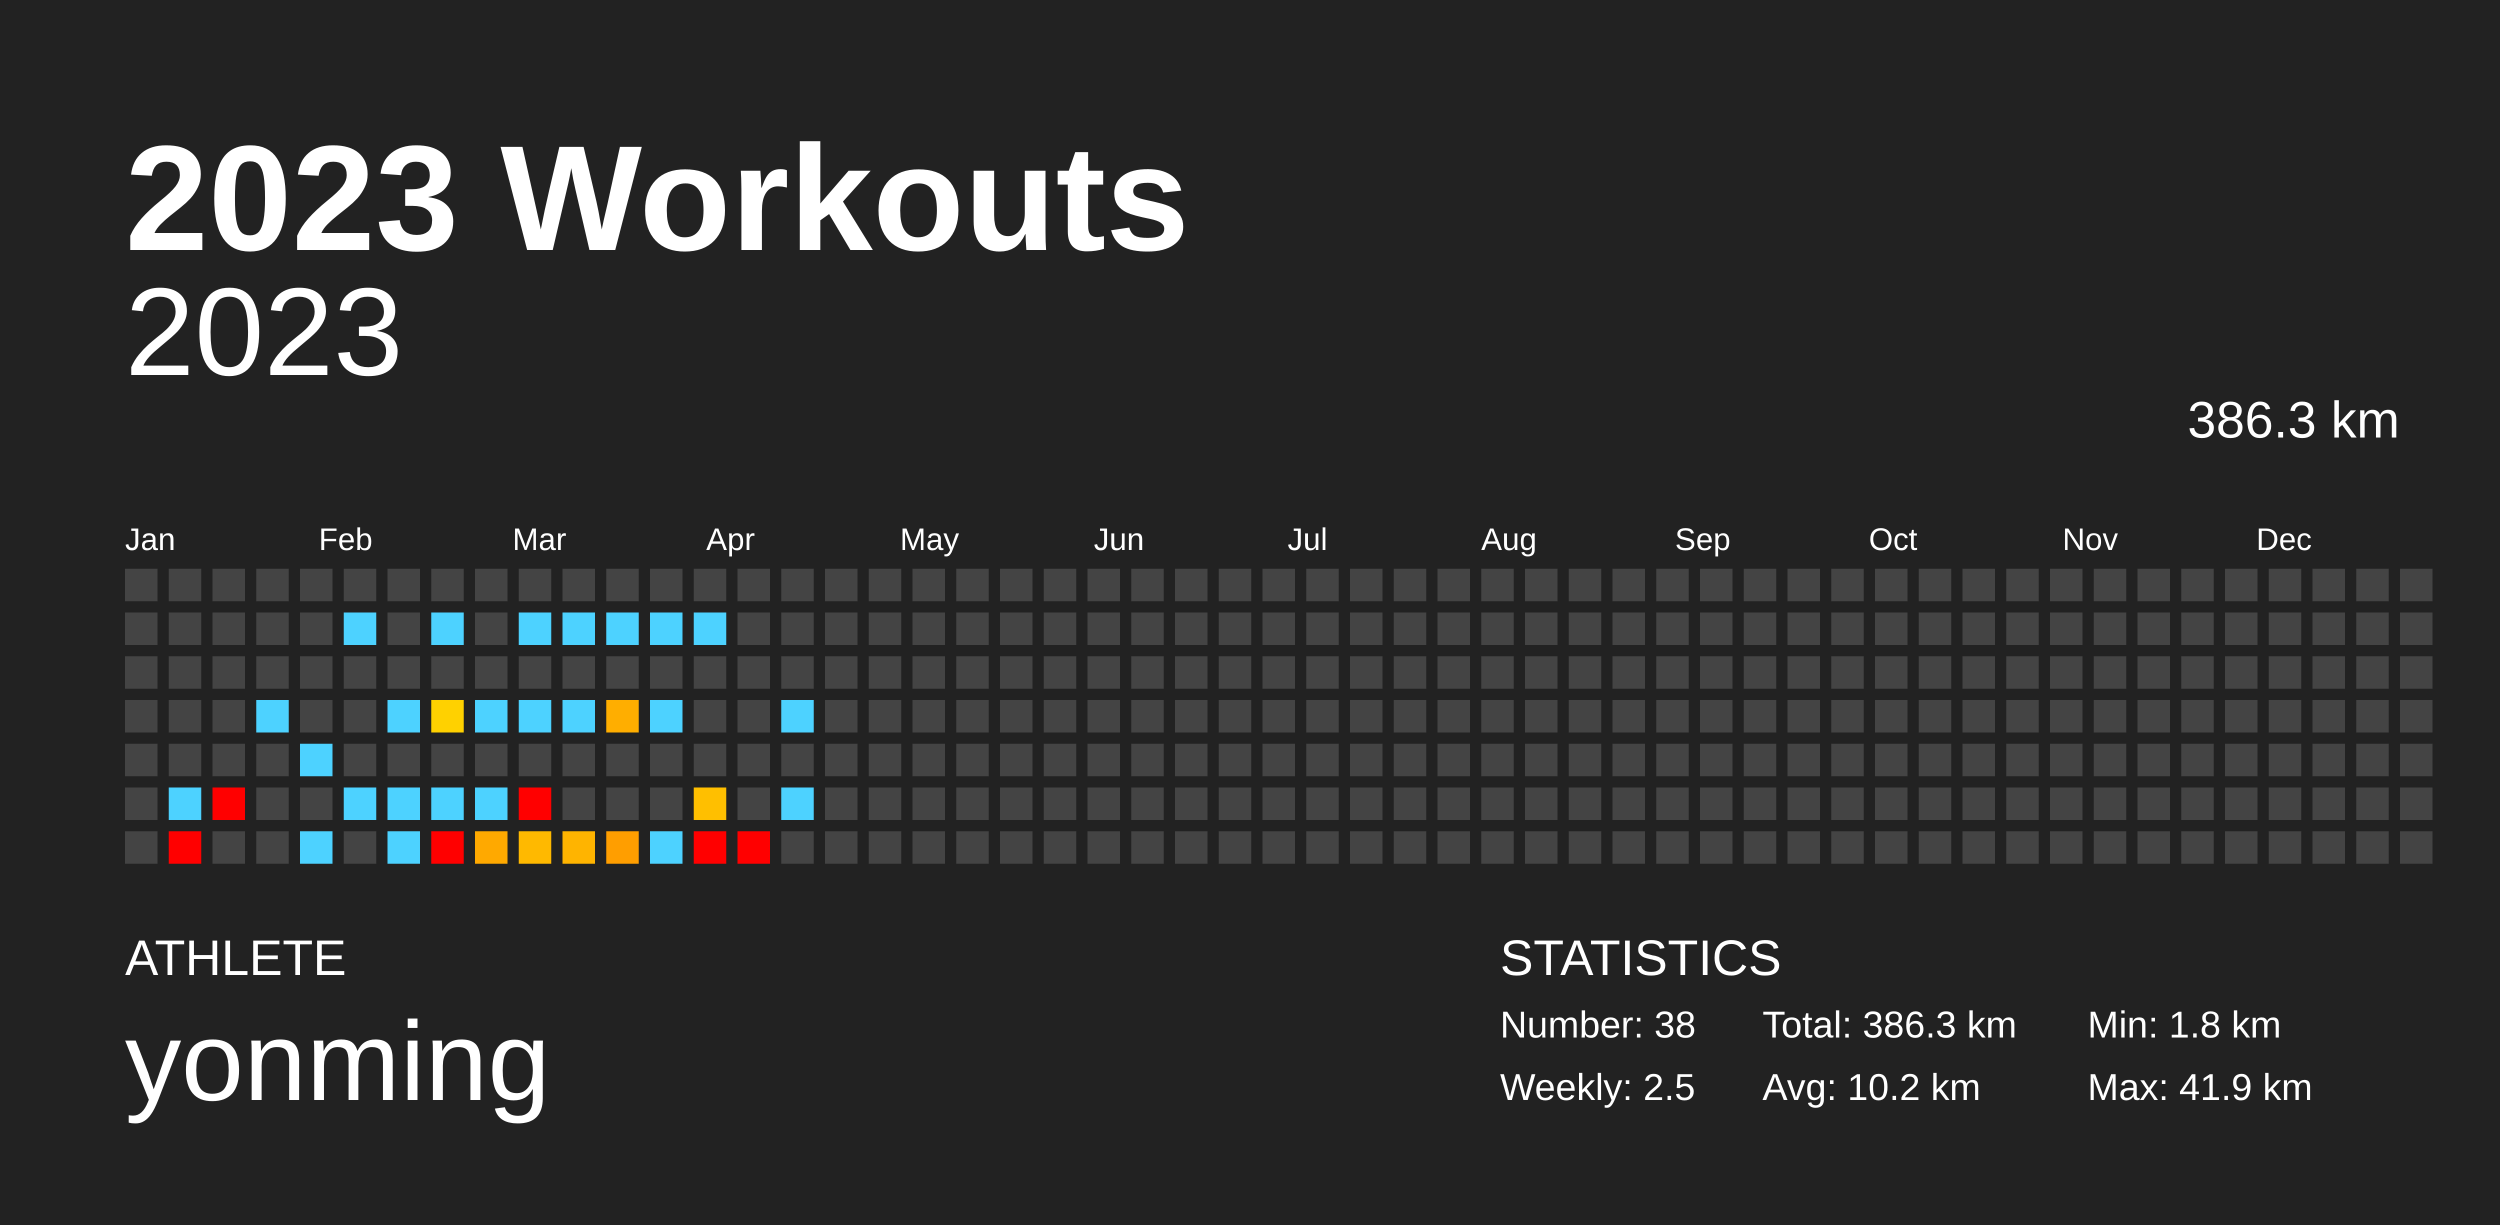
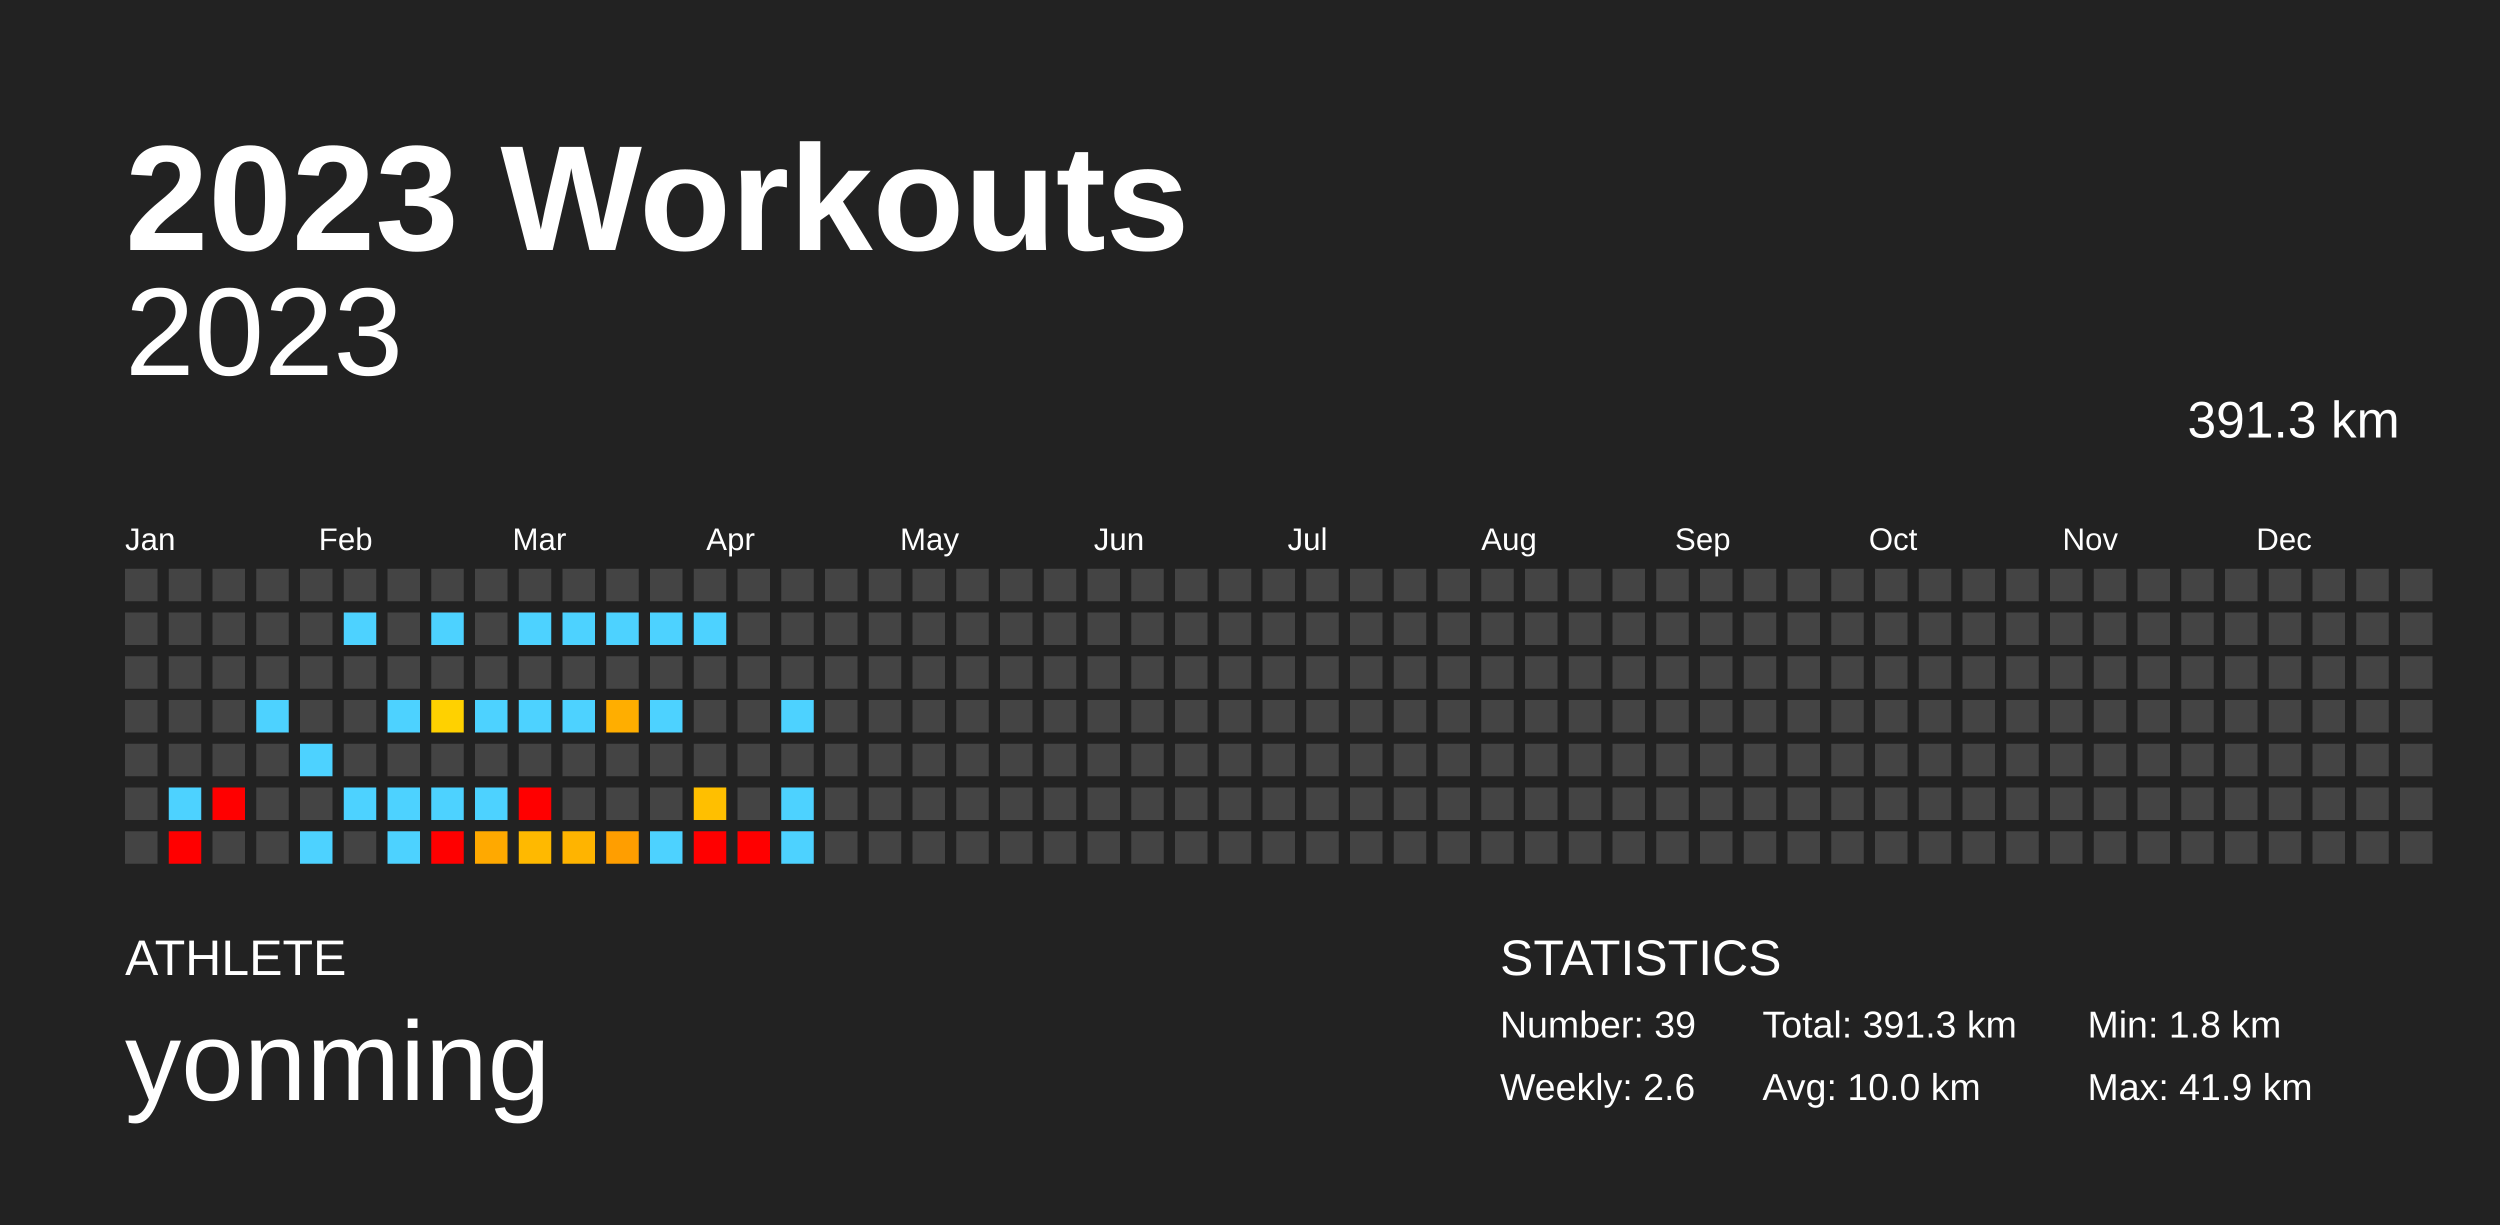
<svg xmlns="http://www.w3.org/2000/svg" baseProfile="full" height="98mm" version="1.1" viewBox="0,0,200,98" width="200mm">
  <defs />
  <rect fill="#222222" height="98" width="200" x="0" y="0" />
  <text fill="#FFFFFF" style="font-size:12px; font-family:Arial; font-weight:bold;" x="10" y="20">2023 Workouts</text>
  <text fill="#FFFFFF" style="font-size:4px; font-family:Arial" x="10" y="78">ATHLETE</text>
  <text fill="#FFFFFF" style="font-size:9px; font-family:Arial" x="10" y="88">yonming</text>
  <text fill="#FFFFFF" style="font-size:4px; font-family:Arial" x="120" y="78">STATISTICS</text>
-   <text fill="#FFFFFF" style="font-size:3px; font-family:Arial" x="120" y="83">Number: 38</text>
-   <text fill="#FFFFFF" style="font-size:3px; font-family:Arial" x="120" y="88">Weekly: 2.5</text>
-   <text fill="#FFFFFF" style="font-size:3px; font-family:Arial" x="141" y="83">Total: 386.3 km</text>
-   <text fill="#FFFFFF" style="font-size:3px; font-family:Arial" x="141" y="88">Avg: 10.2 km</text>
+   <text fill="#FFFFFF" style="font-size:3px; font-family:Arial" x="120" y="83">Number: 39</text>
+   <text fill="#FFFFFF" style="font-size:3px; font-family:Arial" x="120" y="88">Weekly: 2.6</text>
+   <text fill="#FFFFFF" style="font-size:3px; font-family:Arial" x="141" y="83">Total: 391.3 km</text>
+   <text fill="#FFFFFF" style="font-size:3px; font-family:Arial" x="141" y="88">Avg: 10.0 km</text>
  <text fill="#FFFFFF" style="font-size:3px; font-family:Arial" x="167" y="83">Min: 1.8 km</text>
  <text fill="#FFFFFF" style="font-size:3px; font-family:Arial" x="167" y="88">Max: 41.9 km</text>
  <text alignment-baseline="hanging" fill="#FFFFFF" style="font-size:10.0px; font-family:Arial;" x="10" y="30">2023</text>
-   <text alignment-baseline="hanging" fill="#FFFFFF" style="font-size:4.125px; font-family:Arial;" x="175" y="35">386.3 km</text>
+   <text alignment-baseline="hanging" fill="#FFFFFF" style="font-size:4.125px; font-family:Arial;" x="175" y="35">391.3 km</text>
  <text fill="#FFFFFF" style="font-size:2.5px; font-family:Arial" x="10.0" y="44">Jan</text>
  <text fill="#FFFFFF" style="font-size:2.5px; font-family:Arial" x="25.5" y="44">Feb</text>
  <text fill="#FFFFFF" style="font-size:2.5px; font-family:Arial" x="41.0" y="44">Mar</text>
  <text fill="#FFFFFF" style="font-size:2.5px; font-family:Arial" x="56.5" y="44">Apr</text>
  <text fill="#FFFFFF" style="font-size:2.5px; font-family:Arial" x="72.0" y="44">May</text>
  <text fill="#FFFFFF" style="font-size:2.5px; font-family:Arial" x="87.5" y="44">Jun</text>
  <text fill="#FFFFFF" style="font-size:2.5px; font-family:Arial" x="103.0" y="44">Jul</text>
  <text fill="#FFFFFF" style="font-size:2.5px; font-family:Arial" x="118.5" y="44">Aug</text>
  <text fill="#FFFFFF" style="font-size:2.5px; font-family:Arial" x="134.0" y="44">Sep</text>
  <text fill="#FFFFFF" style="font-size:2.5px; font-family:Arial" x="149.5" y="44">Oct</text>
  <text fill="#FFFFFF" style="font-size:2.5px; font-family:Arial" x="165.0" y="44">Nov</text>
  <text fill="#FFFFFF" style="font-size:2.5px; font-family:Arial" x="180.5" y="44">Dec</text>
  <rect fill="#444444" height="2.6" width="2.6" x="10.0" y="45.5" />
  <rect fill="#444444" height="2.6" width="2.6" x="10.0" y="49.0" />
  <rect fill="#444444" height="2.6" width="2.6" x="10.0" y="52.5" />
  <rect fill="#444444" height="2.6" width="2.6" x="10.0" y="56.0" />
  <rect fill="#444444" height="2.6" width="2.6" x="10.0" y="59.5" />
  <rect fill="#444444" height="2.6" width="2.6" x="10.0" y="63.0" />
  <rect fill="#444444" height="2.6" width="2.6" x="10.0" y="66.5" />
  <rect fill="#444444" height="2.6" width="2.6" x="13.5" y="45.5" />
  <rect fill="#444444" height="2.6" width="2.6" x="13.5" y="49.0" />
  <rect fill="#444444" height="2.6" width="2.6" x="13.5" y="52.5" />
  <rect fill="#444444" height="2.6" width="2.6" x="13.5" y="56.0" />
  <rect fill="#444444" height="2.6" width="2.6" x="13.5" y="59.5" />
  <rect fill="#4dd2ff" height="2.6" width="2.6" x="13.5" y="63.0" />
  <rect fill="red" height="2.6" width="2.6" x="13.5" y="66.5" />
  <rect fill="#444444" height="2.6" width="2.6" x="17.0" y="45.5" />
  <rect fill="#444444" height="2.6" width="2.6" x="17.0" y="49.0" />
  <rect fill="#444444" height="2.6" width="2.6" x="17.0" y="52.5" />
  <rect fill="#444444" height="2.6" width="2.6" x="17.0" y="56.0" />
  <rect fill="#444444" height="2.6" width="2.6" x="17.0" y="59.5" />
  <rect fill="red" height="2.6" width="2.6" x="17.0" y="63.0" />
  <rect fill="#444444" height="2.6" width="2.6" x="17.0" y="66.5" />
  <rect fill="#444444" height="2.6" width="2.6" x="20.5" y="45.5" />
  <rect fill="#444444" height="2.6" width="2.6" x="20.5" y="49.0" />
  <rect fill="#444444" height="2.6" width="2.6" x="20.5" y="52.5" />
  <rect fill="#4dd2ff" height="2.6" width="2.6" x="20.5" y="56.0" />
  <rect fill="#444444" height="2.6" width="2.6" x="20.5" y="59.5" />
  <rect fill="#444444" height="2.6" width="2.6" x="20.5" y="63.0" />
  <rect fill="#444444" height="2.6" width="2.6" x="20.5" y="66.5" />
  <rect fill="#444444" height="2.6" width="2.6" x="24.0" y="45.5" />
  <rect fill="#444444" height="2.6" width="2.6" x="24.0" y="49.0" />
  <rect fill="#444444" height="2.6" width="2.6" x="24.0" y="52.5" />
  <rect fill="#444444" height="2.6" width="2.6" x="24.0" y="56.0" />
  <rect fill="#4dd2ff" height="2.6" width="2.6" x="24.0" y="59.5" />
  <rect fill="#444444" height="2.6" width="2.6" x="24.0" y="63.0" />
  <rect fill="#4dd2ff" height="2.6" width="2.6" x="24.0" y="66.5" />
  <rect fill="#444444" height="2.6" width="2.6" x="27.5" y="45.5" />
  <rect fill="#4dd2ff" height="2.6" width="2.6" x="27.5" y="49.0" />
  <rect fill="#444444" height="2.6" width="2.6" x="27.5" y="52.5" />
  <rect fill="#444444" height="2.6" width="2.6" x="27.5" y="56.0" />
  <rect fill="#444444" height="2.6" width="2.6" x="27.5" y="59.5" />
  <rect fill="#4dd2ff" height="2.6" width="2.6" x="27.5" y="63.0" />
  <rect fill="#444444" height="2.6" width="2.6" x="27.5" y="66.5" />
  <rect fill="#444444" height="2.6" width="2.6" x="31.0" y="45.5" />
  <rect fill="#444444" height="2.6" width="2.6" x="31.0" y="49.0" />
  <rect fill="#444444" height="2.6" width="2.6" x="31.0" y="52.5" />
  <rect fill="#4dd2ff" height="2.6" width="2.6" x="31.0" y="56.0" />
  <rect fill="#444444" height="2.6" width="2.6" x="31.0" y="59.5" />
  <rect fill="#4dd2ff" height="2.6" width="2.6" x="31.0" y="63.0" />
  <rect fill="#4dd2ff" height="2.6" width="2.6" x="31.0" y="66.5" />
  <rect fill="#444444" height="2.6" width="2.6" x="34.5" y="45.5" />
  <rect fill="#4dd2ff" height="2.6" width="2.6" x="34.5" y="49.0" />
  <rect fill="#444444" height="2.6" width="2.6" x="34.5" y="52.5" />
  <rect fill="#ffd100" height="2.6" width="2.6" x="34.5" y="56.0" />
  <rect fill="#444444" height="2.6" width="2.6" x="34.5" y="59.5" />
  <rect fill="#4dd2ff" height="2.6" width="2.6" x="34.5" y="63.0" />
  <rect fill="red" height="2.6" width="2.6" x="34.5" y="66.5" />
  <rect fill="#444444" height="2.6" width="2.6" x="38.0" y="45.5" />
  <rect fill="#444444" height="2.6" width="2.6" x="38.0" y="49.0" />
  <rect fill="#444444" height="2.6" width="2.6" x="38.0" y="52.5" />
  <rect fill="#4dd2ff" height="2.6" width="2.6" x="38.0" y="56.0" />
  <rect fill="#444444" height="2.6" width="2.6" x="38.0" y="59.5" />
  <rect fill="#4dd2ff" height="2.6" width="2.6" x="38.0" y="63.0" />
  <rect fill="#ffa900" height="2.6" width="2.6" x="38.0" y="66.5" />
  <rect fill="#444444" height="2.6" width="2.6" x="41.5" y="45.5" />
  <rect fill="#4dd2ff" height="2.6" width="2.6" x="41.5" y="49.0" />
  <rect fill="#444444" height="2.6" width="2.6" x="41.5" y="52.5" />
  <rect fill="#4dd2ff" height="2.6" width="2.6" x="41.5" y="56.0" />
  <rect fill="#444444" height="2.6" width="2.6" x="41.5" y="59.5" />
  <rect fill="red" height="2.6" width="2.6" x="41.5" y="63.0" />
  <rect fill="#ffb900" height="2.6" width="2.6" x="41.5" y="66.5" />
  <rect fill="#444444" height="2.6" width="2.6" x="45.0" y="45.5" />
  <rect fill="#4dd2ff" height="2.6" width="2.6" x="45.0" y="49.0" />
  <rect fill="#444444" height="2.6" width="2.6" x="45.0" y="52.5" />
  <rect fill="#4dd2ff" height="2.6" width="2.6" x="45.0" y="56.0" />
  <rect fill="#444444" height="2.6" width="2.6" x="45.0" y="59.5" />
  <rect fill="#444444" height="2.6" width="2.6" x="45.0" y="63.0" />
  <rect fill="#ffb400" height="2.6" width="2.6" x="45.0" y="66.5" />
  <rect fill="#444444" height="2.6" width="2.6" x="48.5" y="45.5" />
  <rect fill="#4dd2ff" height="2.6" width="2.6" x="48.5" y="49.0" />
  <rect fill="#444444" height="2.6" width="2.6" x="48.5" y="52.5" />
  <rect fill="#ffae00" height="2.6" width="2.6" x="48.5" y="56.0" />
  <rect fill="#444444" height="2.6" width="2.6" x="48.5" y="59.5" />
  <rect fill="#444444" height="2.6" width="2.6" x="48.5" y="63.0" />
  <rect fill="#ff9e00" height="2.6" width="2.6" x="48.5" y="66.5" />
  <rect fill="#444444" height="2.6" width="2.6" x="52.0" y="45.5" />
  <rect fill="#4dd2ff" height="2.6" width="2.6" x="52.0" y="49.0" />
  <rect fill="#444444" height="2.6" width="2.6" x="52.0" y="52.5" />
  <rect fill="#4dd2ff" height="2.6" width="2.6" x="52.0" y="56.0" />
  <rect fill="#444444" height="2.6" width="2.6" x="52.0" y="59.5" />
  <rect fill="#444444" height="2.6" width="2.6" x="52.0" y="63.0" />
  <rect fill="#4dd2ff" height="2.6" width="2.6" x="52.0" y="66.5" />
  <rect fill="#444444" height="2.6" width="2.6" x="55.5" y="45.5" />
  <rect fill="#4dd2ff" height="2.6" width="2.6" x="55.5" y="49.0" />
  <rect fill="#444444" height="2.6" width="2.6" x="55.5" y="52.5" />
  <rect fill="#444444" height="2.6" width="2.6" x="55.5" y="56.0" />
  <rect fill="#444444" height="2.6" width="2.6" x="55.5" y="59.5" />
  <rect fill="#ffbf00" height="2.6" width="2.6" x="55.5" y="63.0" />
  <rect fill="red" height="2.6" width="2.6" x="55.5" y="66.5" />
  <rect fill="#444444" height="2.6" width="2.6" x="59.0" y="45.5" />
  <rect fill="#444444" height="2.6" width="2.6" x="59.0" y="49.0" />
  <rect fill="#444444" height="2.6" width="2.6" x="59.0" y="52.5" />
  <rect fill="#444444" height="2.6" width="2.6" x="59.0" y="56.0" />
  <rect fill="#444444" height="2.6" width="2.6" x="59.0" y="59.5" />
  <rect fill="#444444" height="2.6" width="2.6" x="59.0" y="63.0" />
  <rect fill="red" height="2.6" width="2.6" x="59.0" y="66.5" />
  <rect fill="#444444" height="2.6" width="2.6" x="62.5" y="45.5" />
  <rect fill="#444444" height="2.6" width="2.6" x="62.5" y="49.0" />
  <rect fill="#444444" height="2.6" width="2.6" x="62.5" y="52.5" />
  <rect fill="#4dd2ff" height="2.6" width="2.6" x="62.5" y="56.0" />
  <rect fill="#444444" height="2.6" width="2.6" x="62.5" y="59.5" />
  <rect fill="#4dd2ff" height="2.6" width="2.6" x="62.5" y="63.0" />
-   <rect fill="#444444" height="2.6" width="2.6" x="62.5" y="66.5" />
+   <rect fill="#4dd2ff" height="2.6" width="2.6" x="62.5" y="66.5" />
  <rect fill="#444444" height="2.6" width="2.6" x="66.0" y="45.5" />
  <rect fill="#444444" height="2.6" width="2.6" x="66.0" y="49.0" />
  <rect fill="#444444" height="2.6" width="2.6" x="66.0" y="52.5" />
  <rect fill="#444444" height="2.6" width="2.6" x="66.0" y="56.0" />
  <rect fill="#444444" height="2.6" width="2.6" x="66.0" y="59.5" />
  <rect fill="#444444" height="2.6" width="2.6" x="66.0" y="63.0" />
  <rect fill="#444444" height="2.6" width="2.6" x="66.0" y="66.5" />
  <rect fill="#444444" height="2.6" width="2.6" x="69.5" y="45.5" />
  <rect fill="#444444" height="2.6" width="2.6" x="69.5" y="49.0" />
  <rect fill="#444444" height="2.6" width="2.6" x="69.5" y="52.5" />
  <rect fill="#444444" height="2.6" width="2.6" x="69.5" y="56.0" />
  <rect fill="#444444" height="2.6" width="2.6" x="69.5" y="59.5" />
  <rect fill="#444444" height="2.6" width="2.6" x="69.5" y="63.0" />
  <rect fill="#444444" height="2.6" width="2.6" x="69.5" y="66.5" />
  <rect fill="#444444" height="2.6" width="2.6" x="73.0" y="45.5" />
  <rect fill="#444444" height="2.6" width="2.6" x="73.0" y="49.0" />
  <rect fill="#444444" height="2.6" width="2.6" x="73.0" y="52.5" />
  <rect fill="#444444" height="2.6" width="2.6" x="73.0" y="56.0" />
  <rect fill="#444444" height="2.6" width="2.6" x="73.0" y="59.5" />
  <rect fill="#444444" height="2.6" width="2.6" x="73.0" y="63.0" />
  <rect fill="#444444" height="2.6" width="2.6" x="73.0" y="66.5" />
  <rect fill="#444444" height="2.6" width="2.6" x="76.5" y="45.5" />
  <rect fill="#444444" height="2.6" width="2.6" x="76.5" y="49.0" />
  <rect fill="#444444" height="2.6" width="2.6" x="76.5" y="52.5" />
  <rect fill="#444444" height="2.6" width="2.6" x="76.5" y="56.0" />
  <rect fill="#444444" height="2.6" width="2.6" x="76.5" y="59.5" />
  <rect fill="#444444" height="2.6" width="2.6" x="76.5" y="63.0" />
  <rect fill="#444444" height="2.6" width="2.6" x="76.5" y="66.5" />
  <rect fill="#444444" height="2.6" width="2.6" x="80.0" y="45.5" />
  <rect fill="#444444" height="2.6" width="2.6" x="80.0" y="49.0" />
  <rect fill="#444444" height="2.6" width="2.6" x="80.0" y="52.5" />
  <rect fill="#444444" height="2.6" width="2.6" x="80.0" y="56.0" />
  <rect fill="#444444" height="2.6" width="2.6" x="80.0" y="59.5" />
  <rect fill="#444444" height="2.6" width="2.6" x="80.0" y="63.0" />
  <rect fill="#444444" height="2.6" width="2.6" x="80.0" y="66.5" />
  <rect fill="#444444" height="2.6" width="2.6" x="83.5" y="45.5" />
  <rect fill="#444444" height="2.6" width="2.6" x="83.5" y="49.0" />
  <rect fill="#444444" height="2.6" width="2.6" x="83.5" y="52.5" />
  <rect fill="#444444" height="2.6" width="2.6" x="83.5" y="56.0" />
  <rect fill="#444444" height="2.6" width="2.6" x="83.5" y="59.5" />
  <rect fill="#444444" height="2.6" width="2.6" x="83.5" y="63.0" />
  <rect fill="#444444" height="2.6" width="2.6" x="83.5" y="66.5" />
  <rect fill="#444444" height="2.6" width="2.6" x="87.0" y="45.5" />
  <rect fill="#444444" height="2.6" width="2.6" x="87.0" y="49.0" />
  <rect fill="#444444" height="2.6" width="2.6" x="87.0" y="52.5" />
  <rect fill="#444444" height="2.6" width="2.6" x="87.0" y="56.0" />
  <rect fill="#444444" height="2.6" width="2.6" x="87.0" y="59.5" />
  <rect fill="#444444" height="2.6" width="2.6" x="87.0" y="63.0" />
  <rect fill="#444444" height="2.6" width="2.6" x="87.0" y="66.5" />
  <rect fill="#444444" height="2.6" width="2.6" x="90.5" y="45.5" />
  <rect fill="#444444" height="2.6" width="2.6" x="90.5" y="49.0" />
  <rect fill="#444444" height="2.6" width="2.6" x="90.5" y="52.5" />
  <rect fill="#444444" height="2.6" width="2.6" x="90.5" y="56.0" />
  <rect fill="#444444" height="2.6" width="2.6" x="90.5" y="59.5" />
  <rect fill="#444444" height="2.6" width="2.6" x="90.5" y="63.0" />
  <rect fill="#444444" height="2.6" width="2.6" x="90.5" y="66.5" />
  <rect fill="#444444" height="2.6" width="2.6" x="94.0" y="45.5" />
  <rect fill="#444444" height="2.6" width="2.6" x="94.0" y="49.0" />
  <rect fill="#444444" height="2.6" width="2.6" x="94.0" y="52.5" />
  <rect fill="#444444" height="2.6" width="2.6" x="94.0" y="56.0" />
  <rect fill="#444444" height="2.6" width="2.6" x="94.0" y="59.5" />
  <rect fill="#444444" height="2.6" width="2.6" x="94.0" y="63.0" />
  <rect fill="#444444" height="2.6" width="2.6" x="94.0" y="66.5" />
  <rect fill="#444444" height="2.6" width="2.6" x="97.5" y="45.5" />
  <rect fill="#444444" height="2.6" width="2.6" x="97.5" y="49.0" />
  <rect fill="#444444" height="2.6" width="2.6" x="97.5" y="52.5" />
  <rect fill="#444444" height="2.6" width="2.6" x="97.5" y="56.0" />
  <rect fill="#444444" height="2.6" width="2.6" x="97.5" y="59.5" />
  <rect fill="#444444" height="2.6" width="2.6" x="97.5" y="63.0" />
  <rect fill="#444444" height="2.6" width="2.6" x="97.5" y="66.5" />
  <rect fill="#444444" height="2.6" width="2.6" x="101.0" y="45.5" />
  <rect fill="#444444" height="2.6" width="2.6" x="101.0" y="49.0" />
  <rect fill="#444444" height="2.6" width="2.6" x="101.0" y="52.5" />
  <rect fill="#444444" height="2.6" width="2.6" x="101.0" y="56.0" />
  <rect fill="#444444" height="2.6" width="2.6" x="101.0" y="59.5" />
  <rect fill="#444444" height="2.6" width="2.6" x="101.0" y="63.0" />
  <rect fill="#444444" height="2.6" width="2.6" x="101.0" y="66.5" />
  <rect fill="#444444" height="2.6" width="2.6" x="104.5" y="45.5" />
  <rect fill="#444444" height="2.6" width="2.6" x="104.5" y="49.0" />
  <rect fill="#444444" height="2.6" width="2.6" x="104.5" y="52.5" />
  <rect fill="#444444" height="2.6" width="2.6" x="104.5" y="56.0" />
  <rect fill="#444444" height="2.6" width="2.6" x="104.5" y="59.5" />
  <rect fill="#444444" height="2.6" width="2.6" x="104.5" y="63.0" />
  <rect fill="#444444" height="2.6" width="2.6" x="104.5" y="66.5" />
  <rect fill="#444444" height="2.6" width="2.6" x="108.0" y="45.5" />
  <rect fill="#444444" height="2.6" width="2.6" x="108.0" y="49.0" />
  <rect fill="#444444" height="2.6" width="2.6" x="108.0" y="52.5" />
  <rect fill="#444444" height="2.6" width="2.6" x="108.0" y="56.0" />
  <rect fill="#444444" height="2.6" width="2.6" x="108.0" y="59.5" />
  <rect fill="#444444" height="2.6" width="2.6" x="108.0" y="63.0" />
  <rect fill="#444444" height="2.6" width="2.6" x="108.0" y="66.5" />
  <rect fill="#444444" height="2.6" width="2.6" x="111.5" y="45.5" />
  <rect fill="#444444" height="2.6" width="2.6" x="111.5" y="49.0" />
  <rect fill="#444444" height="2.6" width="2.6" x="111.5" y="52.5" />
  <rect fill="#444444" height="2.6" width="2.6" x="111.5" y="56.0" />
  <rect fill="#444444" height="2.6" width="2.6" x="111.5" y="59.5" />
  <rect fill="#444444" height="2.6" width="2.6" x="111.5" y="63.0" />
  <rect fill="#444444" height="2.6" width="2.6" x="111.5" y="66.5" />
  <rect fill="#444444" height="2.6" width="2.6" x="115.0" y="45.5" />
  <rect fill="#444444" height="2.6" width="2.6" x="115.0" y="49.0" />
  <rect fill="#444444" height="2.6" width="2.6" x="115.0" y="52.5" />
  <rect fill="#444444" height="2.6" width="2.6" x="115.0" y="56.0" />
  <rect fill="#444444" height="2.6" width="2.6" x="115.0" y="59.5" />
  <rect fill="#444444" height="2.6" width="2.6" x="115.0" y="63.0" />
  <rect fill="#444444" height="2.6" width="2.6" x="115.0" y="66.5" />
  <rect fill="#444444" height="2.6" width="2.6" x="118.5" y="45.5" />
  <rect fill="#444444" height="2.6" width="2.6" x="118.5" y="49.0" />
  <rect fill="#444444" height="2.6" width="2.6" x="118.5" y="52.5" />
  <rect fill="#444444" height="2.6" width="2.6" x="118.5" y="56.0" />
  <rect fill="#444444" height="2.6" width="2.6" x="118.5" y="59.5" />
  <rect fill="#444444" height="2.6" width="2.6" x="118.5" y="63.0" />
  <rect fill="#444444" height="2.6" width="2.6" x="118.5" y="66.5" />
  <rect fill="#444444" height="2.6" width="2.6" x="122.0" y="45.5" />
  <rect fill="#444444" height="2.6" width="2.6" x="122.0" y="49.0" />
  <rect fill="#444444" height="2.6" width="2.6" x="122.0" y="52.5" />
  <rect fill="#444444" height="2.6" width="2.6" x="122.0" y="56.0" />
  <rect fill="#444444" height="2.6" width="2.6" x="122.0" y="59.5" />
  <rect fill="#444444" height="2.6" width="2.6" x="122.0" y="63.0" />
  <rect fill="#444444" height="2.6" width="2.6" x="122.0" y="66.5" />
  <rect fill="#444444" height="2.6" width="2.6" x="125.5" y="45.5" />
  <rect fill="#444444" height="2.6" width="2.6" x="125.5" y="49.0" />
  <rect fill="#444444" height="2.6" width="2.6" x="125.5" y="52.5" />
  <rect fill="#444444" height="2.6" width="2.6" x="125.5" y="56.0" />
  <rect fill="#444444" height="2.6" width="2.6" x="125.5" y="59.5" />
  <rect fill="#444444" height="2.6" width="2.6" x="125.5" y="63.0" />
  <rect fill="#444444" height="2.6" width="2.6" x="125.5" y="66.5" />
  <rect fill="#444444" height="2.6" width="2.6" x="129.0" y="45.5" />
  <rect fill="#444444" height="2.6" width="2.6" x="129.0" y="49.0" />
  <rect fill="#444444" height="2.6" width="2.6" x="129.0" y="52.5" />
  <rect fill="#444444" height="2.6" width="2.6" x="129.0" y="56.0" />
  <rect fill="#444444" height="2.6" width="2.6" x="129.0" y="59.5" />
  <rect fill="#444444" height="2.6" width="2.6" x="129.0" y="63.0" />
  <rect fill="#444444" height="2.6" width="2.6" x="129.0" y="66.5" />
  <rect fill="#444444" height="2.6" width="2.6" x="132.5" y="45.5" />
  <rect fill="#444444" height="2.6" width="2.6" x="132.5" y="49.0" />
  <rect fill="#444444" height="2.6" width="2.6" x="132.5" y="52.5" />
  <rect fill="#444444" height="2.6" width="2.6" x="132.5" y="56.0" />
  <rect fill="#444444" height="2.6" width="2.6" x="132.5" y="59.5" />
  <rect fill="#444444" height="2.6" width="2.6" x="132.5" y="63.0" />
  <rect fill="#444444" height="2.6" width="2.6" x="132.5" y="66.5" />
  <rect fill="#444444" height="2.6" width="2.6" x="136.0" y="45.5" />
  <rect fill="#444444" height="2.6" width="2.6" x="136.0" y="49.0" />
  <rect fill="#444444" height="2.6" width="2.6" x="136.0" y="52.5" />
  <rect fill="#444444" height="2.6" width="2.6" x="136.0" y="56.0" />
  <rect fill="#444444" height="2.6" width="2.6" x="136.0" y="59.5" />
  <rect fill="#444444" height="2.6" width="2.6" x="136.0" y="63.0" />
  <rect fill="#444444" height="2.6" width="2.6" x="136.0" y="66.5" />
  <rect fill="#444444" height="2.6" width="2.6" x="139.5" y="45.5" />
  <rect fill="#444444" height="2.6" width="2.6" x="139.5" y="49.0" />
  <rect fill="#444444" height="2.6" width="2.6" x="139.5" y="52.5" />
  <rect fill="#444444" height="2.6" width="2.6" x="139.5" y="56.0" />
  <rect fill="#444444" height="2.6" width="2.6" x="139.5" y="59.5" />
  <rect fill="#444444" height="2.6" width="2.6" x="139.5" y="63.0" />
  <rect fill="#444444" height="2.6" width="2.6" x="139.5" y="66.5" />
  <rect fill="#444444" height="2.6" width="2.6" x="143.0" y="45.5" />
  <rect fill="#444444" height="2.6" width="2.6" x="143.0" y="49.0" />
  <rect fill="#444444" height="2.6" width="2.6" x="143.0" y="52.5" />
  <rect fill="#444444" height="2.6" width="2.6" x="143.0" y="56.0" />
  <rect fill="#444444" height="2.6" width="2.6" x="143.0" y="59.5" />
  <rect fill="#444444" height="2.6" width="2.6" x="143.0" y="63.0" />
  <rect fill="#444444" height="2.6" width="2.6" x="143.0" y="66.5" />
  <rect fill="#444444" height="2.6" width="2.6" x="146.5" y="45.5" />
  <rect fill="#444444" height="2.6" width="2.6" x="146.5" y="49.0" />
  <rect fill="#444444" height="2.6" width="2.6" x="146.5" y="52.5" />
  <rect fill="#444444" height="2.6" width="2.6" x="146.5" y="56.0" />
  <rect fill="#444444" height="2.6" width="2.6" x="146.5" y="59.5" />
  <rect fill="#444444" height="2.6" width="2.6" x="146.5" y="63.0" />
  <rect fill="#444444" height="2.6" width="2.6" x="146.5" y="66.5" />
  <rect fill="#444444" height="2.6" width="2.6" x="150.0" y="45.5" />
  <rect fill="#444444" height="2.6" width="2.6" x="150.0" y="49.0" />
  <rect fill="#444444" height="2.6" width="2.6" x="150.0" y="52.5" />
  <rect fill="#444444" height="2.6" width="2.6" x="150.0" y="56.0" />
  <rect fill="#444444" height="2.6" width="2.6" x="150.0" y="59.5" />
  <rect fill="#444444" height="2.6" width="2.6" x="150.0" y="63.0" />
  <rect fill="#444444" height="2.6" width="2.6" x="150.0" y="66.5" />
  <rect fill="#444444" height="2.6" width="2.6" x="153.5" y="45.5" />
  <rect fill="#444444" height="2.6" width="2.6" x="153.5" y="49.0" />
  <rect fill="#444444" height="2.6" width="2.6" x="153.5" y="52.5" />
  <rect fill="#444444" height="2.6" width="2.6" x="153.5" y="56.0" />
  <rect fill="#444444" height="2.6" width="2.6" x="153.5" y="59.5" />
  <rect fill="#444444" height="2.6" width="2.6" x="153.5" y="63.0" />
  <rect fill="#444444" height="2.6" width="2.6" x="153.5" y="66.5" />
  <rect fill="#444444" height="2.6" width="2.6" x="157.0" y="45.5" />
  <rect fill="#444444" height="2.6" width="2.6" x="157.0" y="49.0" />
  <rect fill="#444444" height="2.6" width="2.6" x="157.0" y="52.5" />
  <rect fill="#444444" height="2.6" width="2.6" x="157.0" y="56.0" />
  <rect fill="#444444" height="2.6" width="2.6" x="157.0" y="59.5" />
  <rect fill="#444444" height="2.6" width="2.6" x="157.0" y="63.0" />
  <rect fill="#444444" height="2.6" width="2.6" x="157.0" y="66.5" />
  <rect fill="#444444" height="2.6" width="2.6" x="160.5" y="45.5" />
  <rect fill="#444444" height="2.6" width="2.6" x="160.5" y="49.0" />
  <rect fill="#444444" height="2.6" width="2.6" x="160.5" y="52.5" />
  <rect fill="#444444" height="2.6" width="2.6" x="160.5" y="56.0" />
  <rect fill="#444444" height="2.6" width="2.6" x="160.5" y="59.5" />
  <rect fill="#444444" height="2.6" width="2.6" x="160.5" y="63.0" />
  <rect fill="#444444" height="2.6" width="2.6" x="160.5" y="66.5" />
  <rect fill="#444444" height="2.6" width="2.6" x="164.0" y="45.5" />
  <rect fill="#444444" height="2.6" width="2.6" x="164.0" y="49.0" />
  <rect fill="#444444" height="2.6" width="2.6" x="164.0" y="52.5" />
  <rect fill="#444444" height="2.6" width="2.6" x="164.0" y="56.0" />
  <rect fill="#444444" height="2.6" width="2.6" x="164.0" y="59.5" />
  <rect fill="#444444" height="2.6" width="2.6" x="164.0" y="63.0" />
  <rect fill="#444444" height="2.6" width="2.6" x="164.0" y="66.5" />
  <rect fill="#444444" height="2.6" width="2.6" x="167.5" y="45.5" />
  <rect fill="#444444" height="2.6" width="2.6" x="167.5" y="49.0" />
  <rect fill="#444444" height="2.6" width="2.6" x="167.5" y="52.5" />
  <rect fill="#444444" height="2.6" width="2.6" x="167.5" y="56.0" />
  <rect fill="#444444" height="2.6" width="2.6" x="167.5" y="59.5" />
  <rect fill="#444444" height="2.6" width="2.6" x="167.5" y="63.0" />
  <rect fill="#444444" height="2.6" width="2.6" x="167.5" y="66.5" />
  <rect fill="#444444" height="2.6" width="2.6" x="171.0" y="45.5" />
  <rect fill="#444444" height="2.6" width="2.6" x="171.0" y="49.0" />
  <rect fill="#444444" height="2.6" width="2.6" x="171.0" y="52.5" />
  <rect fill="#444444" height="2.6" width="2.6" x="171.0" y="56.0" />
  <rect fill="#444444" height="2.6" width="2.6" x="171.0" y="59.5" />
  <rect fill="#444444" height="2.6" width="2.6" x="171.0" y="63.0" />
  <rect fill="#444444" height="2.6" width="2.6" x="171.0" y="66.5" />
  <rect fill="#444444" height="2.6" width="2.6" x="174.5" y="45.5" />
  <rect fill="#444444" height="2.6" width="2.6" x="174.5" y="49.0" />
  <rect fill="#444444" height="2.6" width="2.6" x="174.5" y="52.5" />
  <rect fill="#444444" height="2.6" width="2.6" x="174.5" y="56.0" />
  <rect fill="#444444" height="2.6" width="2.6" x="174.5" y="59.5" />
  <rect fill="#444444" height="2.6" width="2.6" x="174.5" y="63.0" />
  <rect fill="#444444" height="2.6" width="2.6" x="174.5" y="66.5" />
  <rect fill="#444444" height="2.6" width="2.6" x="178.0" y="45.5" />
  <rect fill="#444444" height="2.6" width="2.6" x="178.0" y="49.0" />
  <rect fill="#444444" height="2.6" width="2.6" x="178.0" y="52.5" />
  <rect fill="#444444" height="2.6" width="2.6" x="178.0" y="56.0" />
  <rect fill="#444444" height="2.6" width="2.6" x="178.0" y="59.5" />
  <rect fill="#444444" height="2.6" width="2.6" x="178.0" y="63.0" />
  <rect fill="#444444" height="2.6" width="2.6" x="178.0" y="66.5" />
  <rect fill="#444444" height="2.6" width="2.6" x="181.5" y="45.5" />
  <rect fill="#444444" height="2.6" width="2.6" x="181.5" y="49.0" />
  <rect fill="#444444" height="2.6" width="2.6" x="181.5" y="52.5" />
  <rect fill="#444444" height="2.6" width="2.6" x="181.5" y="56.0" />
  <rect fill="#444444" height="2.6" width="2.6" x="181.5" y="59.5" />
  <rect fill="#444444" height="2.6" width="2.6" x="181.5" y="63.0" />
  <rect fill="#444444" height="2.6" width="2.6" x="181.5" y="66.5" />
  <rect fill="#444444" height="2.6" width="2.6" x="185.0" y="45.5" />
  <rect fill="#444444" height="2.6" width="2.6" x="185.0" y="49.0" />
  <rect fill="#444444" height="2.6" width="2.6" x="185.0" y="52.5" />
  <rect fill="#444444" height="2.6" width="2.6" x="185.0" y="56.0" />
  <rect fill="#444444" height="2.6" width="2.6" x="185.0" y="59.5" />
  <rect fill="#444444" height="2.6" width="2.6" x="185.0" y="63.0" />
  <rect fill="#444444" height="2.6" width="2.6" x="185.0" y="66.5" />
  <rect fill="#444444" height="2.6" width="2.6" x="188.5" y="45.5" />
  <rect fill="#444444" height="2.6" width="2.6" x="188.5" y="49.0" />
  <rect fill="#444444" height="2.6" width="2.6" x="188.5" y="52.5" />
  <rect fill="#444444" height="2.6" width="2.6" x="188.5" y="56.0" />
  <rect fill="#444444" height="2.6" width="2.6" x="188.5" y="59.5" />
  <rect fill="#444444" height="2.6" width="2.6" x="188.5" y="63.0" />
  <rect fill="#444444" height="2.6" width="2.6" x="188.5" y="66.5" />
  <rect fill="#444444" height="2.6" width="2.6" x="192.0" y="45.5" />
  <rect fill="#444444" height="2.6" width="2.6" x="192.0" y="49.0" />
  <rect fill="#444444" height="2.6" width="2.6" x="192.0" y="52.5" />
  <rect fill="#444444" height="2.6" width="2.6" x="192.0" y="56.0" />
  <rect fill="#444444" height="2.6" width="2.6" x="192.0" y="59.5" />
  <rect fill="#444444" height="2.6" width="2.6" x="192.0" y="63.0" />
  <rect fill="#444444" height="2.6" width="2.6" x="192.0" y="66.5" />
</svg>
